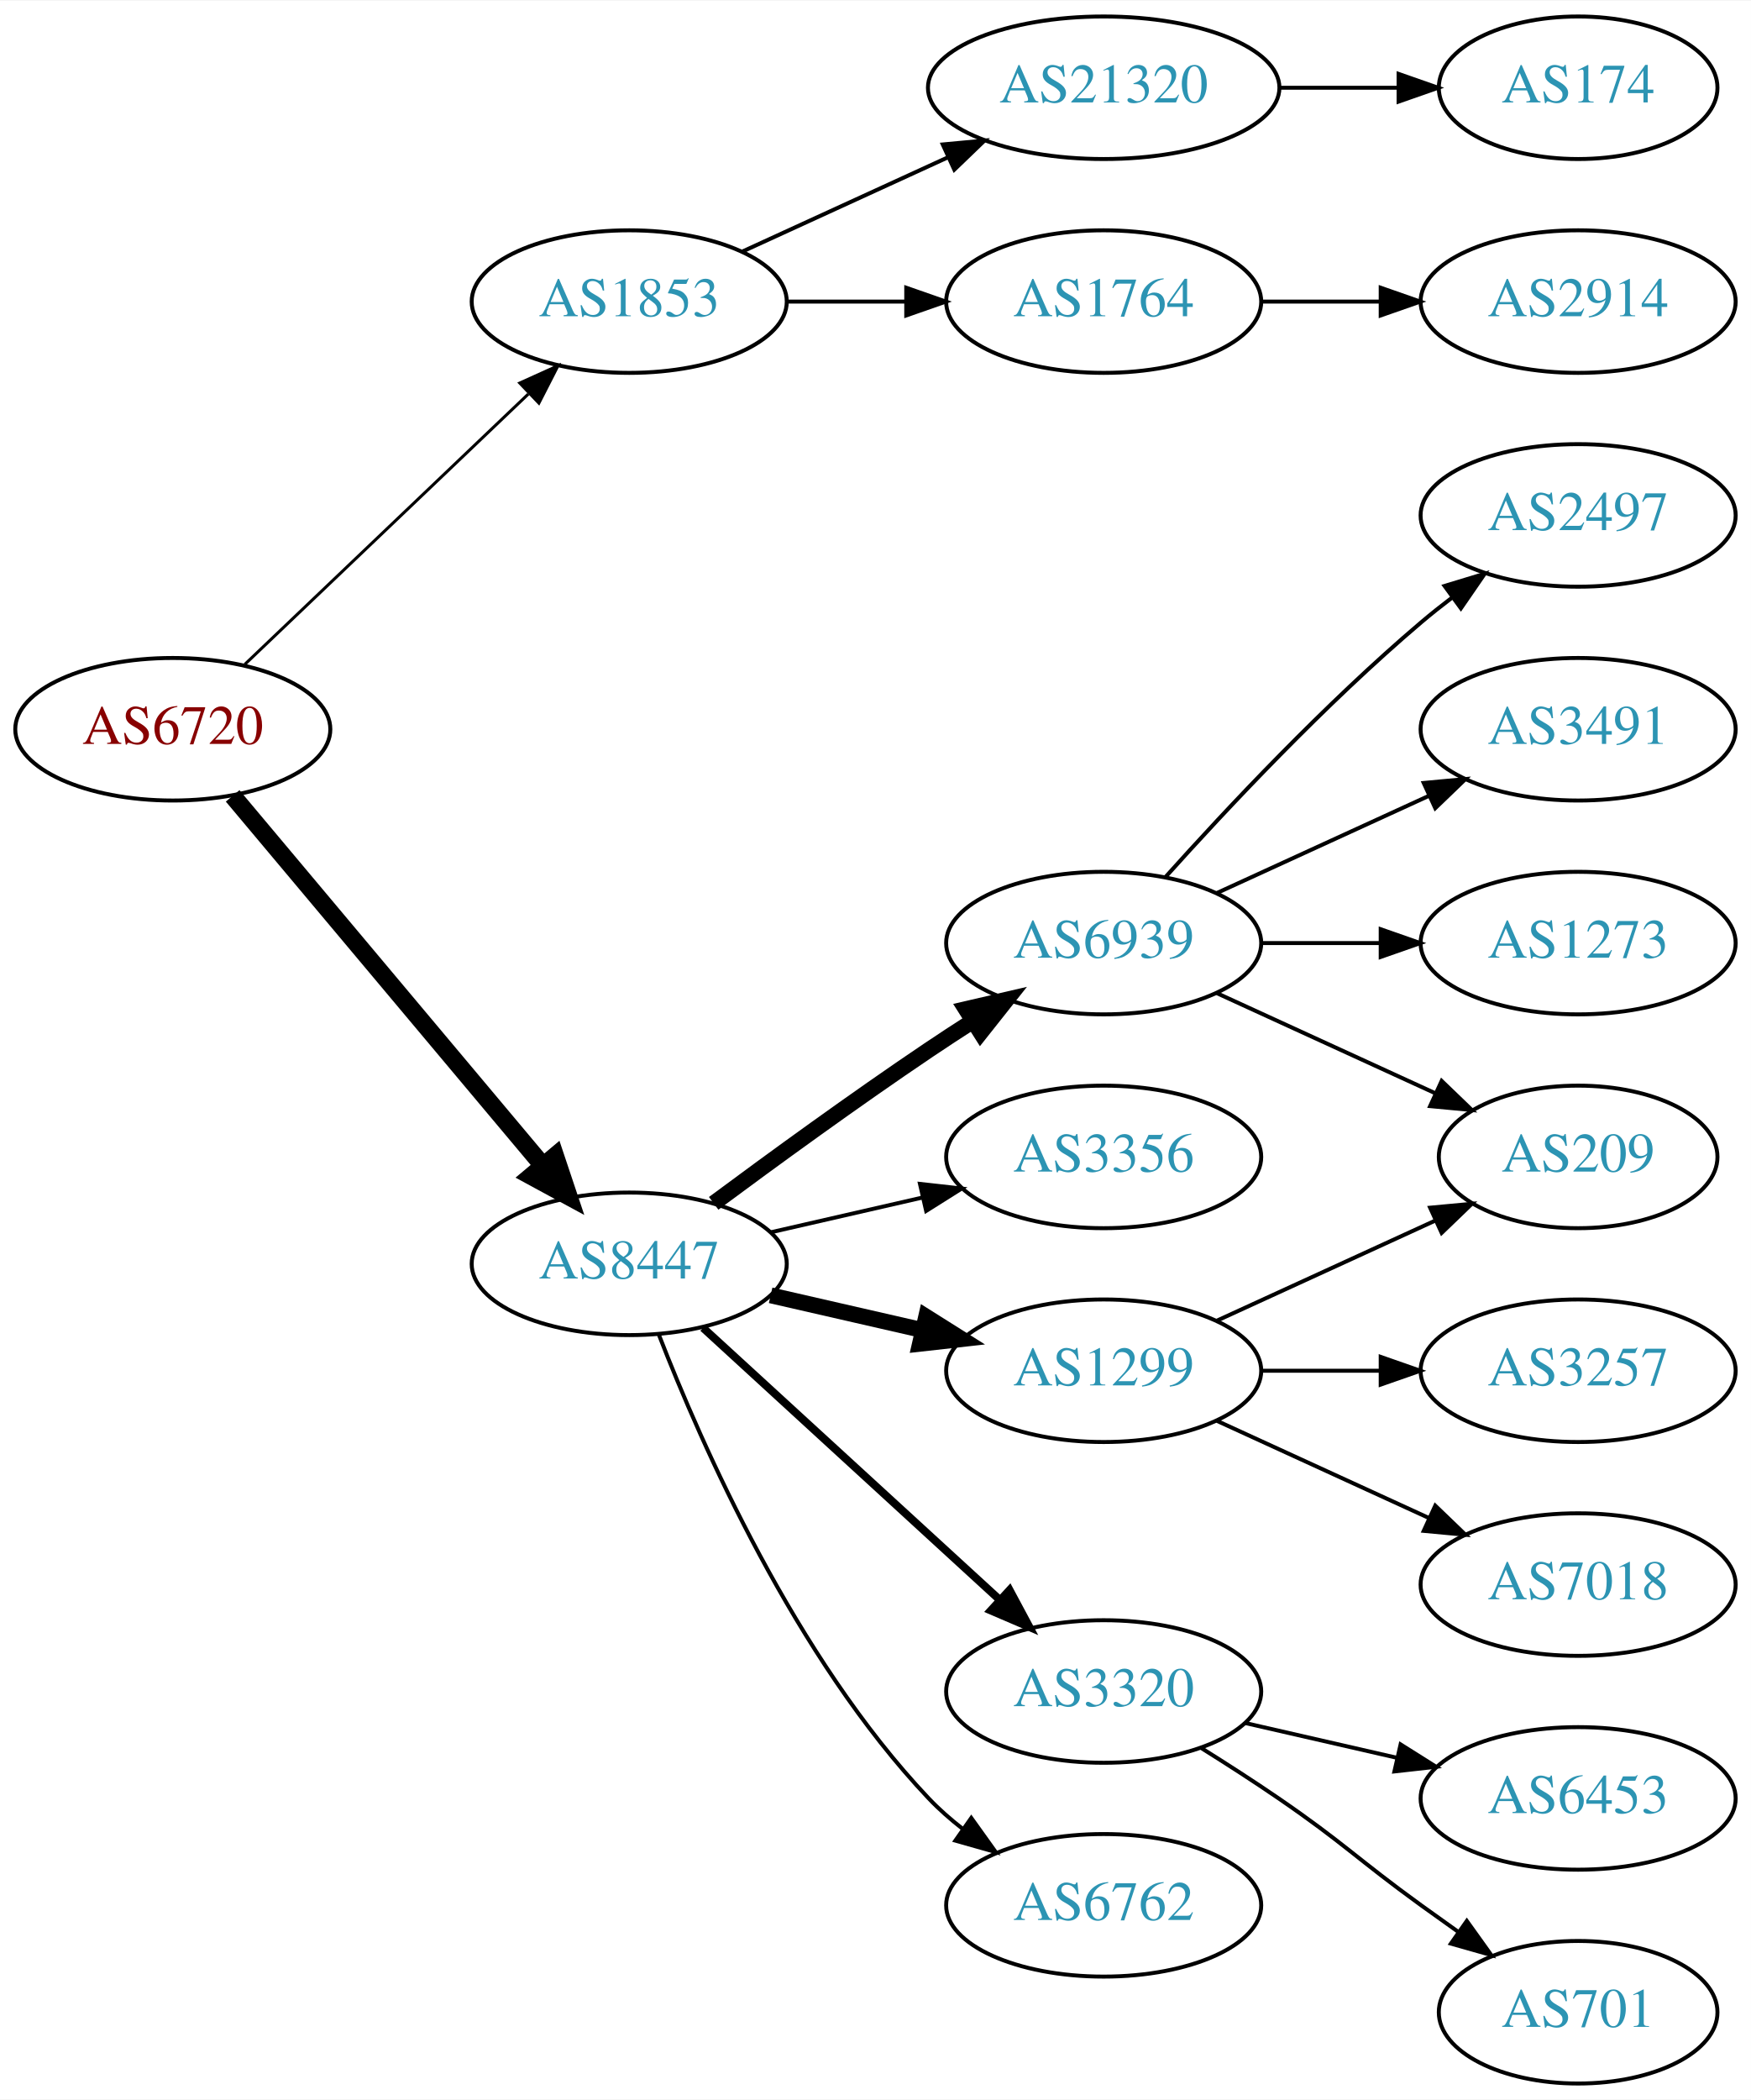
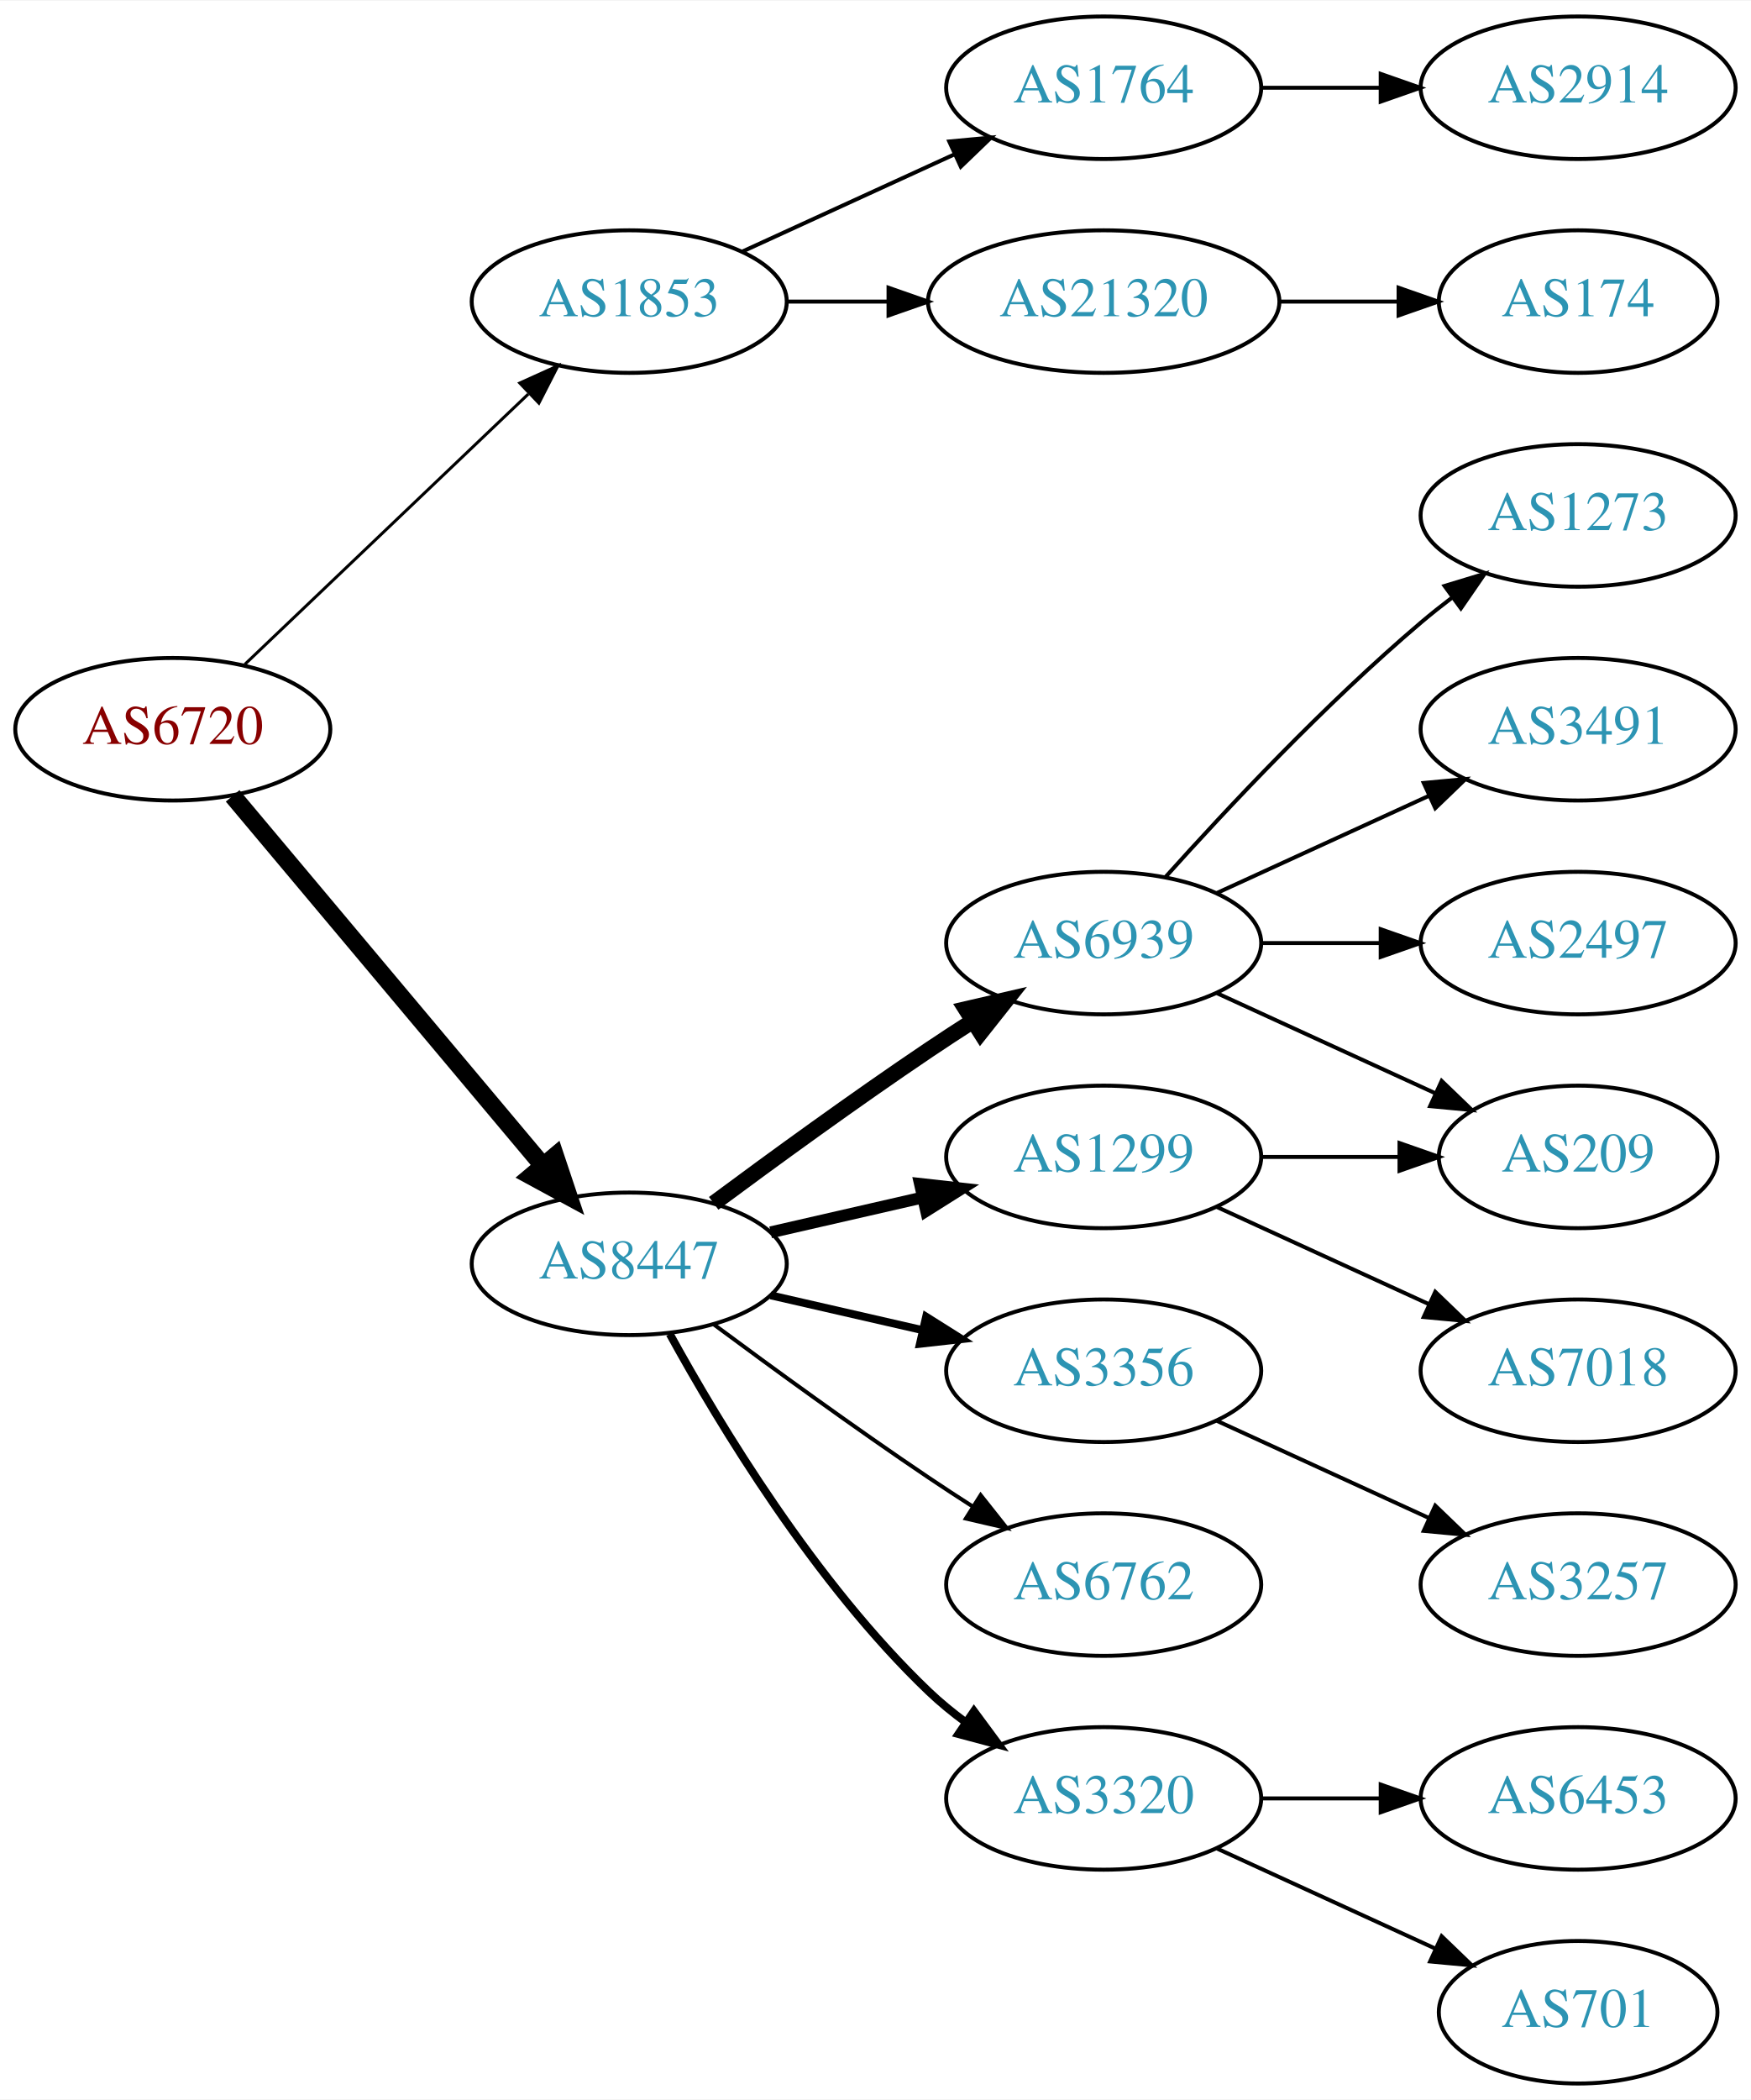
<svg xmlns="http://www.w3.org/2000/svg" xmlns:xlink="http://www.w3.org/1999/xlink" width="442pt" height="530pt" viewBox="0.00 0.00 442.27 530.00">
  <g id="graph0" class="graph" transform="scale(1 1) rotate(0) translate(4 526)">
    <polygon fill="white" stroke="none" points="-4,4 -4,-526 438.271,-526 438.271,4 -4,4" />
    <g id="node1" class="node">
      <g id="a_node1">
        <a xlink:href="/asn/6720" xlink:title="AS6720 ~ MAGWIEN [AT]">
          <ellipse fill="#ffffff" stroke="black" cx="39.647" cy="-342" rx="39.794" ry="18" />
          <text text-anchor="middle" x="39.647" y="-338.3" font-family="Times,serif" font-size="14.00" fill="#880000">AS6720</text>
        </a>
      </g>
    </g>
    <g id="node2" class="node">
      <g id="a_node2">
        <a xlink:href="/asn/1853" xlink:title="AS1853 ~ ACOnet Backbone [AT]">
          <ellipse fill="#ffffff" stroke="black" cx="154.939" cy="-450" rx="39.794" ry="18" />
          <text text-anchor="middle" x="154.939" y="-446.3" font-family="Times,serif" font-size="14.00" fill="#2c94b3">AS1853</text>
        </a>
      </g>
    </g>
    <g id="edge1" class="edge">
      <path fill="none" stroke="black" stroke-width="0.75" d="M57.853,-358.403C76.928,-376.587 107.849,-406.063 129.446,-426.651" />
      <polygon fill="black" stroke="black" stroke-width="0.75" points="127.289,-429.43 136.942,-433.797 132.119,-424.363 127.289,-429.43" />
    </g>
    <g id="node3" class="node">
      <g id="a_node3">
        <a xlink:href="/asn/8447" xlink:title="AS8447 ~ A1 Telekom Austria AG [AT]">
          <ellipse fill="#ffffff" stroke="black" cx="154.939" cy="-207" rx="39.794" ry="18" />
          <text text-anchor="middle" x="154.939" y="-203.3" font-family="Times,serif" font-size="14.00" fill="#2c94b3">AS8447</text>
        </a>
      </g>
    </g>
    <g id="edge2" class="edge">
      <path fill="none" stroke="black" stroke-width="4.5" d="M54.766,-325.175C74.441,-301.731 110.245,-259.066 133.023,-231.924" />
      <polygon fill="black" stroke="black" stroke-width="4.5" points="136.23,-234.228 139.642,-224.037 130.197,-229.166 136.23,-234.228" />
    </g>
    <g id="node4" class="node">
      <g id="a_node4">
-         <a xlink:href="/asn/21320" xlink:title="AS21320 ~ GEANT Vereniging [EU]">
-           <ellipse fill="#ffffff" stroke="black" cx="274.782" cy="-504" rx="44.393" ry="18" />
-           <text text-anchor="middle" x="274.782" y="-500.3" font-family="Times,serif" font-size="14.00" fill="#2c94b3">AS21320</text>
+         <a xlink:href="/asn/1764" xlink:title="AS1764 ~ NEXTLAYER-AS [AT]">
+           <ellipse fill="#ffffff" stroke="black" cx="274.782" cy="-504" rx="39.794" ry="18" />
+           <text text-anchor="middle" x="274.782" y="-500.3" font-family="Times,serif" font-size="14.00" fill="#2c94b3">AS1764</text>
        </a>
      </g>
    </g>
    <g id="edge3" class="edge">
-       <path fill="none" stroke="black" d="M183.568,-462.661C199.066,-469.762 218.633,-478.728 235.579,-486.494" />
-       <polygon fill="black" stroke="black" points="234.133,-489.681 244.682,-490.665 237.049,-483.317 234.133,-489.681" />
+       <path fill="none" stroke="black" d="M183.568,-462.661C199.525,-469.973 219.796,-479.261 237.079,-487.181" />
+       <polygon fill="black" stroke="black" points="235.777,-490.435 246.326,-491.419 238.693,-484.071 235.777,-490.435" />
    </g>
    <g id="node5" class="node">
      <g id="a_node5">
-         <a xlink:href="/asn/1764" xlink:title="AS1764 ~ NEXTLAYER-AS [AT]">
-           <ellipse fill="#ffffff" stroke="black" cx="274.782" cy="-450" rx="39.794" ry="18" />
-           <text text-anchor="middle" x="274.782" y="-446.3" font-family="Times,serif" font-size="14.00" fill="#2c94b3">AS1764</text>
+         <a xlink:href="/asn/21320" xlink:title="AS21320 ~ GEANT Vereniging [EU]">
+           <ellipse fill="#ffffff" stroke="black" cx="274.782" cy="-450" rx="44.393" ry="18" />
+           <text text-anchor="middle" x="274.782" y="-446.3" font-family="Times,serif" font-size="14.00" fill="#2c94b3">AS21320</text>
        </a>
      </g>
    </g>
    <g id="edge4" class="edge">
-       <path fill="none" stroke="black" d="M194.852,-450C204.405,-450 214.755,-450 224.718,-450" />
-       <polygon fill="black" stroke="black" points="224.91,-453.5 234.91,-450 224.91,-446.5 224.91,-453.5" />
+       <path fill="none" stroke="black" d="M194.852,-450C202.955,-450 211.63,-450 220.156,-450" />
+       <polygon fill="black" stroke="black" points="220.434,-453.5 230.434,-450 220.434,-446.5 220.434,-453.5" />
    </g>
    <g id="node8" class="node">
      <g id="a_node8">
        <a xlink:href="/asn/6939" xlink:title="AS6939 ~ Hurricane Electric LLC [US]">
          <ellipse fill="#ffffff" stroke="black" cx="274.782" cy="-288" rx="39.794" ry="18" />
          <text text-anchor="middle" x="274.782" y="-284.3" font-family="Times,serif" font-size="14.00" fill="#2c94b3">AS6939</text>
        </a>
      </g>
    </g>
    <g id="edge7" class="edge">
      <path fill="none" stroke="black" stroke-width="4" d="M176.27,-222.277C191.132,-233.304 211.877,-248.407 230.586,-261 234.135,-263.389 237.885,-265.839 241.634,-268.242" />
      <polygon fill="black" stroke="black" stroke-width="4" points="239.96,-271.325 250.282,-273.712 243.702,-265.409 239.96,-271.325" />
    </g>
    <g id="node9" class="node">
      <g id="a_node9">
-         <a xlink:href="/asn/3356" xlink:title="AS3356 ~ Level 3 Parent, LLC [US]">
+         <a xlink:href="/asn/1299" xlink:title="AS1299 ~ Telia Carrier [EU]">
          <ellipse fill="#ffffff" stroke="black" cx="274.782" cy="-234" rx="39.794" ry="18" />
-           <text text-anchor="middle" x="274.782" y="-230.3" font-family="Times,serif" font-size="14.00" fill="#2c94b3">AS3356</text>
+           <text text-anchor="middle" x="274.782" y="-230.3" font-family="Times,serif" font-size="14.00" fill="#2c94b3">AS1299</text>
        </a>
      </g>
    </g>
    <g id="edge8" class="edge">
-       <path fill="none" stroke="black" d="M190.659,-214.955C202.659,-217.704 216.28,-220.825 228.972,-223.733" />
-       <polygon fill="black" stroke="black" points="228.375,-227.187 238.904,-226.009 229.938,-220.364 228.375,-227.187" />
+       <path fill="none" stroke="black" stroke-width="3" d="M190.659,-214.955C202.659,-217.704 216.28,-220.825 228.972,-223.733" />
+       <polygon fill="black" stroke="black" stroke-width="3" points="228.375,-227.187 238.904,-226.009 229.938,-220.364 228.375,-227.187" />
    </g>
    <g id="node10" class="node">
      <g id="a_node10">
-         <a xlink:href="/asn/1299" xlink:title="AS1299 ~ Telia Carrier [EU]">
+         <a xlink:href="/asn/3356" xlink:title="AS3356 ~ Level 3 Parent, LLC [US]">
          <ellipse fill="#ffffff" stroke="black" cx="274.782" cy="-180" rx="39.794" ry="18" />
-           <text text-anchor="middle" x="274.782" y="-176.3" font-family="Times,serif" font-size="14.00" fill="#2c94b3">AS1299</text>
+           <text text-anchor="middle" x="274.782" y="-176.3" font-family="Times,serif" font-size="14.00" fill="#2c94b3">AS3356</text>
        </a>
      </g>
    </g>
    <g id="edge9" class="edge">
-       <path fill="none" stroke="black" stroke-width="4" d="M190.659,-199.045C202.659,-196.296 216.28,-193.175 228.972,-190.267" />
-       <polygon fill="black" stroke="black" stroke-width="4" points="229.938,-193.636 238.904,-187.991 228.375,-186.813 229.938,-193.636" />
+       <path fill="none" stroke="black" stroke-width="2" d="M190.659,-199.045C202.659,-196.296 216.28,-193.175 228.972,-190.267" />
+       <polygon fill="black" stroke="black" stroke-width="2" points="229.938,-193.636 238.904,-187.991 228.375,-186.813 229.938,-193.636" />
    </g>
    <g id="node11" class="node">
      <g id="a_node11">
-         <a xlink:href="/asn/3320" xlink:title="AS3320 ~ DTAG [DE]">
-           <ellipse fill="#ffffff" stroke="black" cx="274.782" cy="-99" rx="39.794" ry="18" />
-           <text text-anchor="middle" x="274.782" y="-95.3" font-family="Times,serif" font-size="14.00" fill="#2c94b3">AS3320</text>
+         <a xlink:href="/asn/6762" xlink:title="AS6762 ~ TELECOM ITALIA SPARKLE S.p.A. [IT]">
+           <ellipse fill="#ffffff" stroke="black" cx="274.782" cy="-126" rx="39.794" ry="18" />
+           <text text-anchor="middle" x="274.782" y="-122.3" font-family="Times,serif" font-size="14.00" fill="#2c94b3">AS6762</text>
        </a>
      </g>
    </g>
    <g id="edge10" class="edge">
-       <path fill="none" stroke="black" stroke-width="2" d="M173.582,-190.831C193.454,-172.618 225.917,-142.867 248.486,-122.183" />
-       <polygon fill="black" stroke="black" stroke-width="2" points="251.012,-124.616 256.019,-115.279 246.282,-119.455 251.012,-124.616" />
+       <path fill="none" stroke="black" d="M176.27,-191.723C191.132,-180.696 211.877,-165.593 230.586,-153 234.135,-150.611 237.885,-148.161 241.634,-145.758" />
+       <polygon fill="black" stroke="black" points="243.702,-148.591 250.282,-140.288 239.96,-142.675 243.702,-148.591" />
    </g>
    <g id="node12" class="node">
      <g id="a_node12">
-         <a xlink:href="/asn/6762" xlink:title="AS6762 ~ TELECOM ITALIA SPARKLE S.p.A. [IT]">
-           <ellipse fill="#ffffff" stroke="black" cx="274.782" cy="-45" rx="39.794" ry="18" />
-           <text text-anchor="middle" x="274.782" y="-41.3" font-family="Times,serif" font-size="14.00" fill="#2c94b3">AS6762</text>
+         <a xlink:href="/asn/3320" xlink:title="AS3320 ~ DTAG [DE]">
+           <ellipse fill="#ffffff" stroke="black" cx="274.782" cy="-72" rx="39.794" ry="18" />
+           <text text-anchor="middle" x="274.782" y="-68.3" font-family="Times,serif" font-size="14.00" fill="#2c94b3">AS3320</text>
        </a>
      </g>
    </g>
    <g id="edge11" class="edge">
-       <path fill="none" stroke="black" d="M162.463,-189.006C173.213,-161.272 196.87,-107.571 230.586,-72 233.172,-69.272 236.089,-66.706 239.157,-64.323" />
-       <polygon fill="black" stroke="black" points="241.336,-67.07 247.506,-58.457 237.312,-61.342 241.336,-67.07" />
+       <path fill="none" stroke="black" stroke-width="2" d="M165.181,-189.287C177.726,-166.439 201.903,-126.389 230.586,-99 233.454,-96.261 236.643,-93.653 239.952,-91.215" />
+       <polygon fill="black" stroke="black" stroke-width="2" points="242.015,-94.044 248.311,-85.523 238.076,-88.258 242.015,-94.044" />
    </g>
    <g id="node6" class="node">
      <g id="a_node6">
-         <a xlink:href="/asn/174" xlink:title="AS174 ~ Cogent Communications [US]">
-           <ellipse fill="#ffffff" stroke="black" cx="394.625" cy="-504" rx="35.194" ry="18" />
-           <text text-anchor="middle" x="394.625" y="-500.3" font-family="Times,serif" font-size="14.00" fill="#2c94b3">AS174</text>
+         <a xlink:href="/asn/2914" xlink:title="AS2914 ~ NTT America, Inc. [US]">
+           <ellipse fill="#ffffff" stroke="black" cx="394.625" cy="-504" rx="39.794" ry="18" />
+           <text text-anchor="middle" x="394.625" y="-500.3" font-family="Times,serif" font-size="14.00" fill="#2c94b3">AS2914</text>
        </a>
      </g>
    </g>
    <g id="edge5" class="edge">
-       <path fill="none" stroke="black" d="M318.993,-504C328.841,-504 339.321,-504 349.218,-504" />
-       <polygon fill="black" stroke="black" points="349.27,-507.5 359.27,-504 349.27,-500.5 349.27,-507.5" />
+       <path fill="none" stroke="black" d="M314.695,-504C324.248,-504 334.598,-504 344.56,-504" />
+       <polygon fill="black" stroke="black" points="344.753,-507.5 354.753,-504 344.753,-500.5 344.753,-507.5" />
    </g>
    <g id="node7" class="node">
      <g id="a_node7">
-         <a xlink:href="/asn/2914" xlink:title="AS2914 ~ NTT America, Inc. [US]">
-           <ellipse fill="#ffffff" stroke="black" cx="394.625" cy="-450" rx="39.794" ry="18" />
-           <text text-anchor="middle" x="394.625" y="-446.3" font-family="Times,serif" font-size="14.00" fill="#2c94b3">AS2914</text>
+         <a xlink:href="/asn/174" xlink:title="AS174 ~ Cogent Communications [US]">
+           <ellipse fill="#ffffff" stroke="black" cx="394.625" cy="-450" rx="35.194" ry="18" />
+           <text text-anchor="middle" x="394.625" y="-446.3" font-family="Times,serif" font-size="14.00" fill="#2c94b3">AS174</text>
        </a>
      </g>
    </g>
    <g id="edge6" class="edge">
-       <path fill="none" stroke="black" d="M314.695,-450C324.248,-450 334.598,-450 344.56,-450" />
-       <polygon fill="black" stroke="black" points="344.753,-453.5 354.753,-450 344.753,-446.5 344.753,-453.5" />
+       <path fill="none" stroke="black" d="M318.993,-450C328.841,-450 339.321,-450 349.218,-450" />
+       <polygon fill="black" stroke="black" points="349.27,-453.5 359.27,-450 349.27,-446.5 349.27,-453.5" />
    </g>
    <g id="node13" class="node">
      <g id="a_node13">
-         <a xlink:href="/asn/2497" xlink:title="AS2497 ~ Internet Initiative Japan Inc. [JP]">
+         <a xlink:href="/asn/1273" xlink:title="AS1273 ~ Vodafone Group PLC [EU]">
          <ellipse fill="#ffffff" stroke="black" cx="394.625" cy="-396" rx="39.794" ry="18" />
-           <text text-anchor="middle" x="394.625" y="-392.3" font-family="Times,serif" font-size="14.00" fill="#2c94b3">AS2497</text>
+           <text text-anchor="middle" x="394.625" y="-392.3" font-family="Times,serif" font-size="14.00" fill="#2c94b3">AS1273</text>
        </a>
      </g>
    </g>
    <g id="edge12" class="edge">
      <path fill="none" stroke="black" d="M290.428,-304.725C305.729,-321.765 330.826,-348.523 354.978,-369 357.475,-371.117 360.136,-373.232 362.847,-375.293" />
      <polygon fill="black" stroke="black" points="360.884,-378.194 371.023,-381.266 365.013,-372.541 360.884,-378.194" />
    </g>
    <g id="node14" class="node">
      <g id="a_node14">
+         <a xlink:href="/asn/3491" xlink:title="AS3491 ~ PCCW Global, Inc. [US]">
+           <ellipse fill="#ffffff" stroke="black" cx="394.625" cy="-342" rx="39.794" ry="18" />
+           <text text-anchor="middle" x="394.625" y="-338.3" font-family="Times,serif" font-size="14.00" fill="#2c94b3">AS3491</text>
+         </a>
+       </g>
+     </g>
+     <g id="edge13" class="edge">
+       <path fill="none" stroke="black" d="M303.411,-300.661C319.368,-307.973 339.638,-317.261 356.921,-325.181" />
+       <polygon fill="black" stroke="black" points="355.62,-328.435 366.169,-329.419 358.536,-322.071 355.62,-328.435" />
+     </g>
+     <g id="node15" class="node">
+       <g id="a_node15">
+         <a xlink:href="/asn/2497" xlink:title="AS2497 ~ Internet Initiative Japan Inc. [JP]">
+           <ellipse fill="#ffffff" stroke="black" cx="394.625" cy="-288" rx="39.794" ry="18" />
+           <text text-anchor="middle" x="394.625" y="-284.3" font-family="Times,serif" font-size="14.00" fill="#2c94b3">AS2497</text>
+         </a>
+       </g>
+     </g>
+     <g id="edge14" class="edge">
+       <path fill="none" stroke="black" d="M314.695,-288C324.248,-288 334.598,-288 344.56,-288" />
+       <polygon fill="black" stroke="black" points="344.753,-291.5 354.753,-288 344.753,-284.5 344.753,-291.5" />
+     </g>
+     <g id="node16" class="node">
+       <g id="a_node16">
        <a xlink:href="/asn/209" xlink:title="AS209 ~ CenturyLink Communications, LLC [US]">
          <ellipse fill="#ffffff" stroke="black" cx="394.625" cy="-234" rx="35.194" ry="18" />
          <text text-anchor="middle" x="394.625" y="-230.3" font-family="Times,serif" font-size="14.00" fill="#2c94b3">AS209</text>
        </a>
      </g>
    </g>
-     <g id="edge13" class="edge">
+     <g id="edge15" class="edge">
      <path fill="none" stroke="black" d="M303.411,-275.339C319.827,-267.817 340.809,-258.202 358.406,-250.139" />
      <polygon fill="black" stroke="black" points="360.15,-253.189 367.783,-245.842 357.234,-246.826 360.15,-253.189" />
    </g>
-     <g id="node15" class="node">
-       <g id="a_node15">
-         <a xlink:href="/asn/3491" xlink:title="AS3491 ~ PCCW Global, Inc. [US]">
-           <ellipse fill="#ffffff" stroke="black" cx="394.625" cy="-342" rx="39.794" ry="18" />
-           <text text-anchor="middle" x="394.625" y="-338.3" font-family="Times,serif" font-size="14.00" fill="#2c94b3">AS3491</text>
-         </a>
-       </g>
-     </g>
-     <g id="edge14" class="edge">
-       <path fill="none" stroke="black" d="M303.411,-300.661C319.368,-307.973 339.638,-317.261 356.921,-325.181" />
-       <polygon fill="black" stroke="black" points="355.62,-328.435 366.169,-329.419 358.536,-322.071 355.62,-328.435" />
-     </g>
-     <g id="node16" class="node">
-       <g id="a_node16">
-         <a xlink:href="/asn/1273" xlink:title="AS1273 ~ Vodafone Group PLC [EU]">
-           <ellipse fill="#ffffff" stroke="black" cx="394.625" cy="-288" rx="39.794" ry="18" />
-           <text text-anchor="middle" x="394.625" y="-284.3" font-family="Times,serif" font-size="14.00" fill="#2c94b3">AS1273</text>
-         </a>
-       </g>
-     </g>
-     <g id="edge15" class="edge">
-       <path fill="none" stroke="black" d="M314.695,-288C324.248,-288 334.598,-288 344.56,-288" />
-       <polygon fill="black" stroke="black" points="344.753,-291.5 354.753,-288 344.753,-284.5 344.753,-291.5" />
-     </g>
    <g id="edge17" class="edge">
-       <path fill="none" stroke="black" d="M303.411,-192.661C319.827,-200.183 340.809,-209.798 358.406,-217.861" />
-       <polygon fill="black" stroke="black" points="357.234,-221.174 367.783,-222.158 360.15,-214.811 357.234,-221.174" />
+       <path fill="none" stroke="black" d="M314.695,-234C325.782,-234 337.941,-234 349.323,-234" />
+       <polygon fill="black" stroke="black" points="349.505,-237.5 359.505,-234 349.505,-230.5 349.505,-237.5" />
    </g>
    <g id="node17" class="node">
      <g id="a_node17">
-         <a xlink:href="/asn/3257" xlink:title="AS3257 ~ GTT [DE]">
+         <a xlink:href="/asn/7018" xlink:title="AS7018 ~ AT&amp;T Services, Inc. [US]">
          <ellipse fill="#ffffff" stroke="black" cx="394.625" cy="-180" rx="39.794" ry="18" />
-           <text text-anchor="middle" x="394.625" y="-176.3" font-family="Times,serif" font-size="14.00" fill="#2c94b3">AS3257</text>
+           <text text-anchor="middle" x="394.625" y="-176.3" font-family="Times,serif" font-size="14.00" fill="#2c94b3">AS7018</text>
        </a>
      </g>
    </g>
    <g id="edge16" class="edge">
-       <path fill="none" stroke="black" d="M314.695,-180C324.248,-180 334.598,-180 344.56,-180" />
-       <polygon fill="black" stroke="black" points="344.753,-183.5 354.753,-180 344.753,-176.5 344.753,-183.5" />
+       <path fill="none" stroke="black" d="M303.411,-221.339C319.368,-214.027 339.638,-204.739 356.921,-196.819" />
+       <polygon fill="black" stroke="black" points="358.536,-199.929 366.169,-192.581 355.62,-193.565 358.536,-199.929" />
    </g>
    <g id="node18" class="node">
      <g id="a_node18">
-         <a xlink:href="/asn/7018" xlink:title="AS7018 ~ AT&amp;T Services, Inc. [US]">
+         <a xlink:href="/asn/3257" xlink:title="AS3257 ~ GTT [DE]">
          <ellipse fill="#ffffff" stroke="black" cx="394.625" cy="-126" rx="39.794" ry="18" />
-           <text text-anchor="middle" x="394.625" y="-122.3" font-family="Times,serif" font-size="14.00" fill="#2c94b3">AS7018</text>
+           <text text-anchor="middle" x="394.625" y="-122.3" font-family="Times,serif" font-size="14.00" fill="#2c94b3">AS3257</text>
        </a>
      </g>
    </g>
    <g id="edge18" class="edge">
      <path fill="none" stroke="black" d="M303.411,-167.339C319.368,-160.027 339.638,-150.739 356.921,-142.819" />
      <polygon fill="black" stroke="black" points="358.536,-145.929 366.169,-138.581 355.62,-139.565 358.536,-145.929" />
    </g>
    <g id="node19" class="node">
      <g id="a_node19">
        <a xlink:href="/asn/6453" xlink:title="AS6453 ~ TATA COMMUNICATIONS (AMERICA) INC [US]">
          <ellipse fill="#ffffff" stroke="black" cx="394.625" cy="-72" rx="39.794" ry="18" />
          <text text-anchor="middle" x="394.625" y="-68.3" font-family="Times,serif" font-size="14.00" fill="#2c94b3">AS6453</text>
        </a>
      </g>
    </g>
    <g id="edge19" class="edge">
-       <path fill="none" stroke="black" d="M310.501,-91.045C322.501,-88.296 336.122,-85.175 348.815,-82.267" />
-       <polygon fill="black" stroke="black" points="349.78,-85.636 358.746,-79.991 348.217,-78.813 349.78,-85.636" />
+       <path fill="none" stroke="black" d="M314.695,-72C324.248,-72 334.598,-72 344.56,-72" />
+       <polygon fill="black" stroke="black" points="344.753,-75.5 354.753,-72 344.753,-68.5 344.753,-75.5" />
    </g>
    <g id="node20" class="node">
      <g id="a_node20">
        <a xlink:href="/asn/701" xlink:title="AS701 ~ UUNET [US]">
          <ellipse fill="#ffffff" stroke="black" cx="394.625" cy="-18" rx="35.194" ry="18" />
          <text text-anchor="middle" x="394.625" y="-14.3" font-family="Times,serif" font-size="14.00" fill="#2c94b3">AS701</text>
        </a>
      </g>
    </g>
    <g id="edge20" class="edge">
-       <path fill="none" stroke="black" d="M299.331,-84.784C305.772,-80.76 312.705,-76.301 318.978,-72 335.473,-60.69 338.778,-56.729 354.978,-45 358.007,-42.807 361.186,-40.537 364.364,-38.287" />
-       <polygon fill="black" stroke="black" points="366.506,-41.059 372.675,-32.445 362.481,-35.333 366.506,-41.059" />
+       <path fill="none" stroke="black" d="M303.411,-59.339C319.827,-51.817 340.809,-42.202 358.406,-34.139" />
+       <polygon fill="black" stroke="black" points="360.15,-37.189 367.783,-29.842 357.234,-30.826 360.15,-37.189" />
    </g>
  </g>
</svg>
